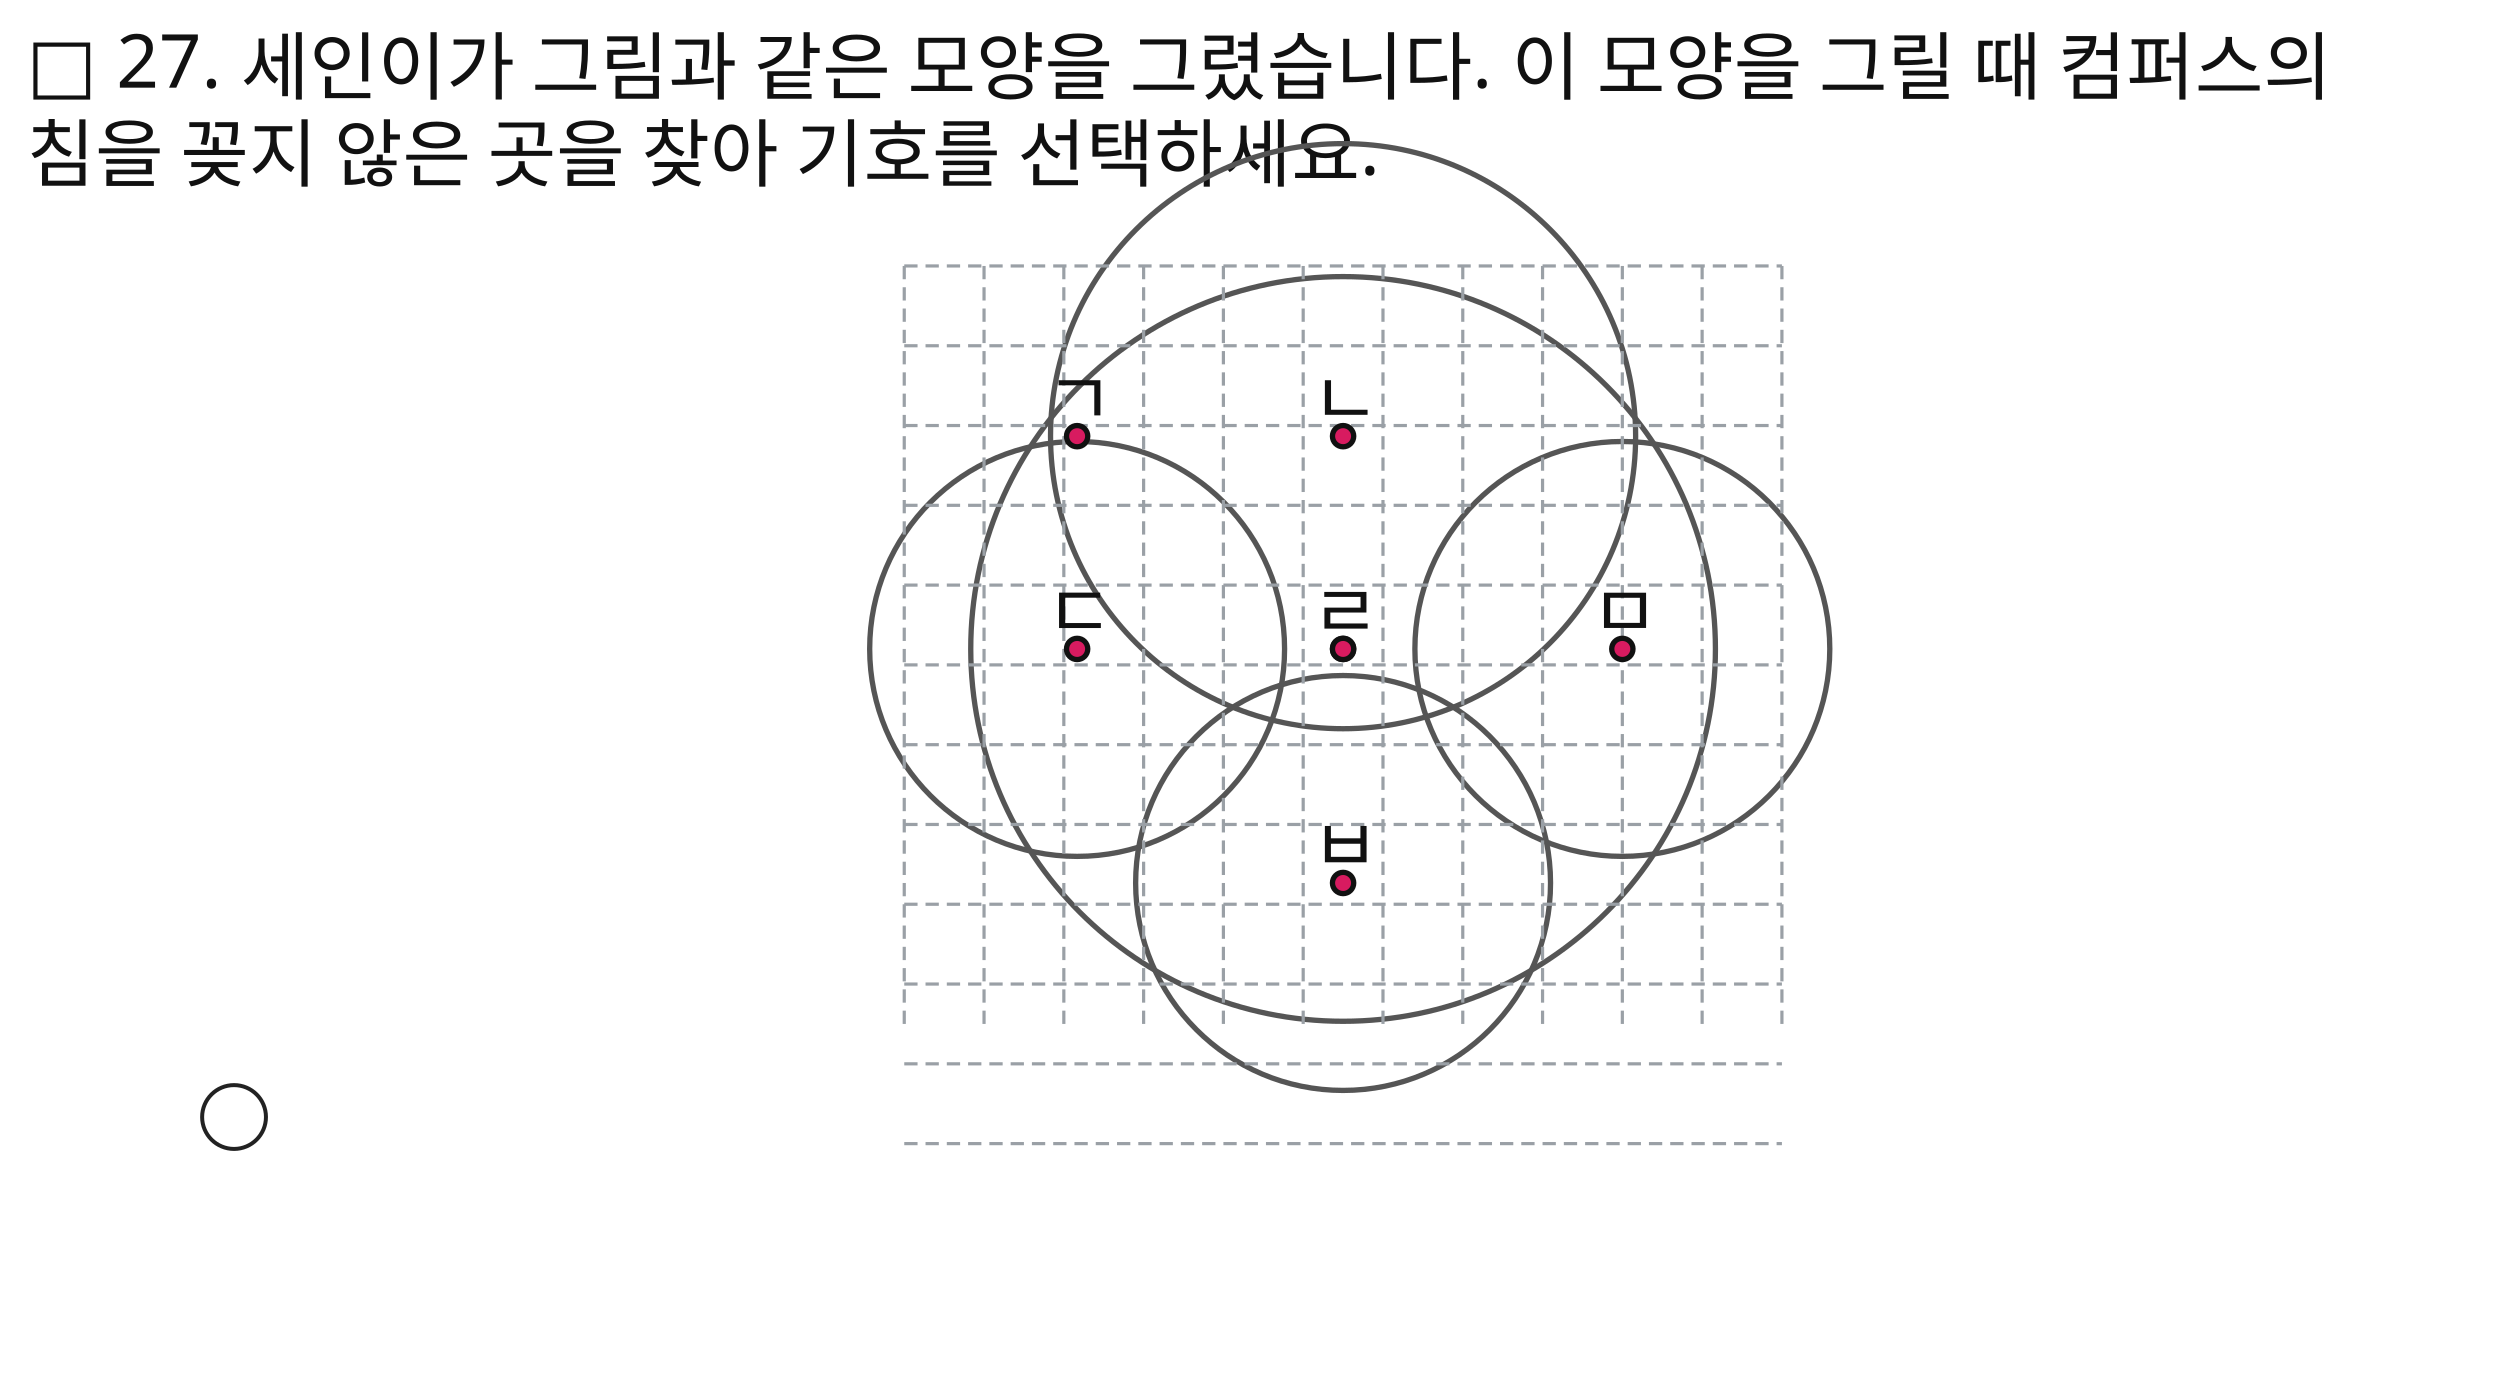
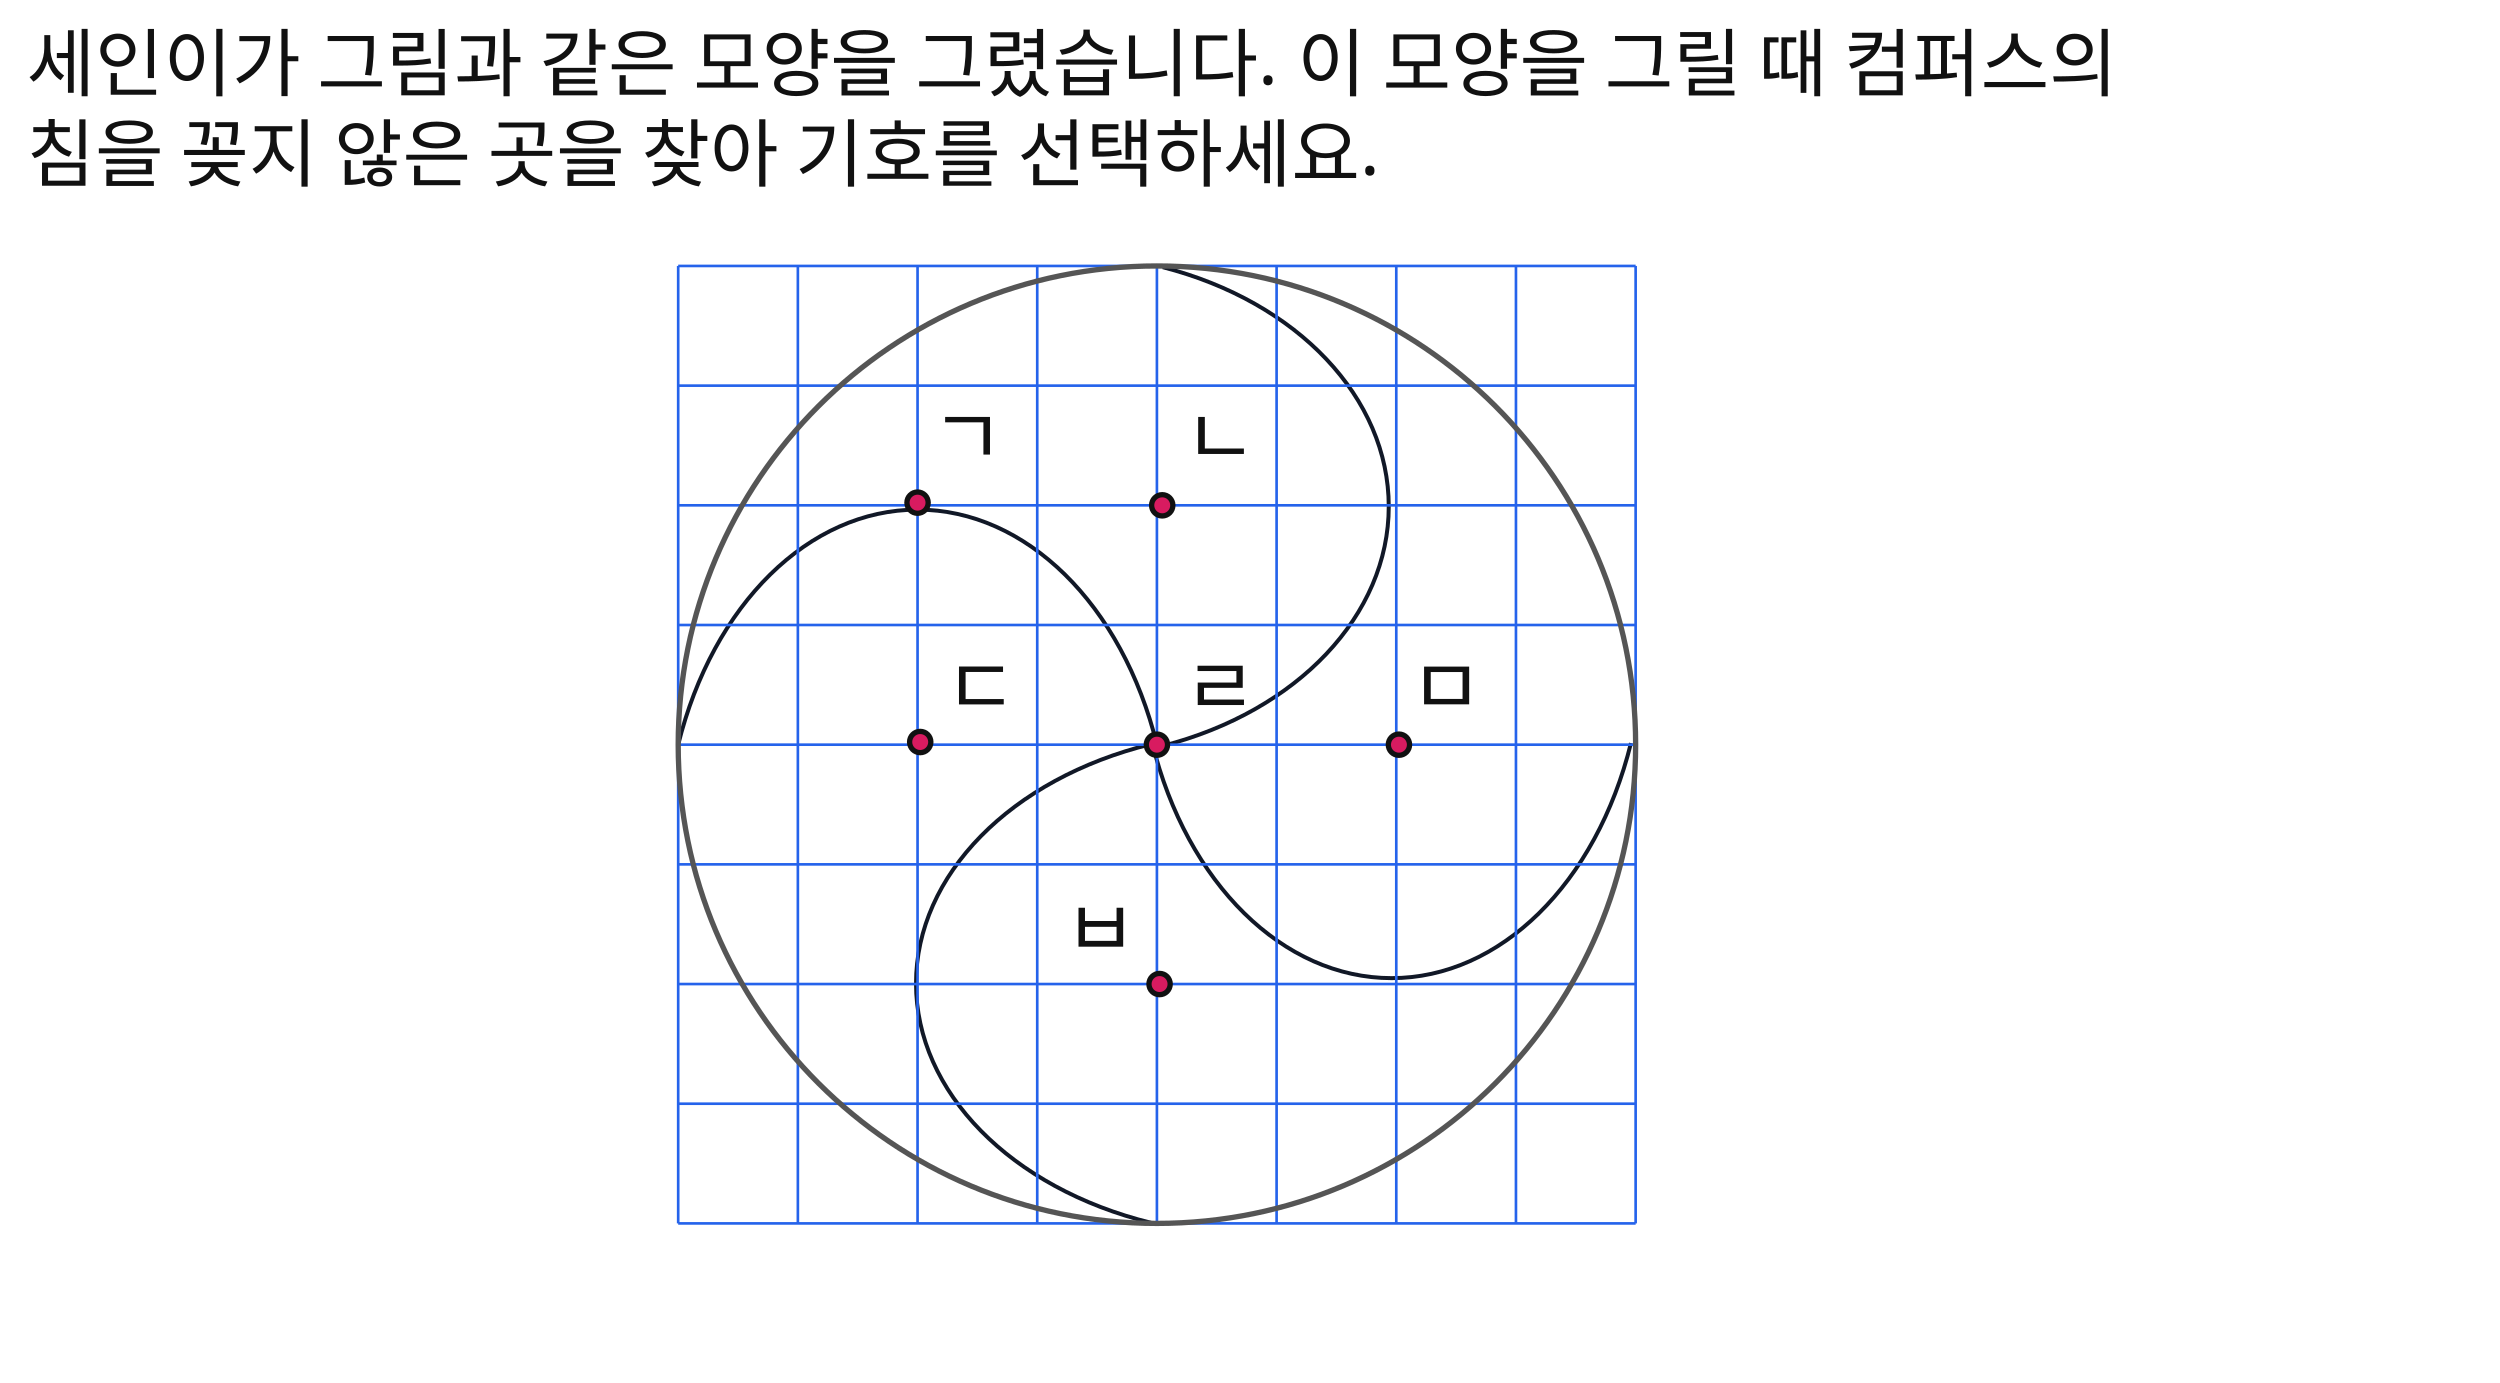
<svg xmlns="http://www.w3.org/2000/svg" width="940" height="520" viewBox="0 0 940 520">
  <rect x="0" y="0" width="940" height="520" fill="#FFFFFF" />
-   <text id="slot.q1.text" x="10" y="34" fill="#111111" font-family="Noto Sans KR, sans-serif" font-size="28">□ 27. 세인이가 그림과 같은 모양을 그렸습니다. 이 모양을 그릴 때 컴퍼스의</text>
+   <path id="slot.inserted.arc.1.path" d="M 395.544 237.96 A 95 125 0 0 1 575.544 237.96" stroke="#111827" stroke-width="1.5" fill="none" transform="rotate(90 485.12 190.03)" />
+   <path id="slot.inserted.arc.1.copy4.path" d="M 255 280 A 95 130 0 0 1 435 280" stroke="#111827" stroke-width="1.5" fill="none" />
+   <path id="slot.inserted.arc.1.copy5.path" d="M 435 375 A 95 130 0 0 1 615 375" stroke="#111827" stroke-width="1.5" fill="none" transform="rotate(180 524.12 327.2)" />
+   <path id="slot.inserted.arc.1.copy6.path" d="M 301.274 410.066 A 95 130 0 0 1 481.274 410.066" stroke="#111827" stroke-width="1.5" fill="none" transform="rotate(270 391.9 369.16)" />
+   <line id="slot.graphpaper.v0.line" x1="255" y1="100" x2="255" y2="460" stroke="#2563eb" stroke-width="1" />
+   <line id="slot.graphpaper.v1.line" x1="300" y1="100" x2="300" y2="460" stroke="#2563eb" stroke-width="1" />
+   <line id="slot.graphpaper.v2.line" x1="345" y1="100" x2="345" y2="460" stroke="#2563eb" stroke-width="1" />
+   <line id="slot.graphpaper.v3.line" x1="390" y1="100" x2="390" y2="460" stroke="#2563eb" stroke-width="1" />
+   <line id="slot.graphpaper.v4.line" x1="435" y1="100" x2="435" y2="460" stroke="#2563eb" stroke-width="1" />
+   <line id="slot.graphpaper.v5.line" x1="480" y1="100" x2="480" y2="460" stroke="#2563eb" stroke-width="1" />
+   <line id="slot.graphpaper.v6.line" x1="525" y1="100" x2="525" y2="460" stroke="#2563eb" stroke-width="1" />
+   <line id="slot.graphpaper.v7.line" x1="570" y1="100" x2="570" y2="460" stroke="#2563eb" stroke-width="1" />
+   <line id="slot.graphpaper.v8.line" x1="615" y1="100" x2="615" y2="460" stroke="#2563eb" stroke-width="1" />
+   <line id="slot.graphpaper.h0.line" x1="255" y1="100" x2="615" y2="100" stroke="#2563eb" stroke-width="1" />
+   <line id="slot.graphpaper.h1.line" x1="255" y1="145" x2="615" y2="145" stroke="#2563eb" stroke-width="1" />
+   <line id="slot.graphpaper.h2.line" x1="255" y1="190" x2="615" y2="190" stroke="#2563eb" stroke-width="1" />
+   <line id="slot.graphpaper.h3.line" x1="255" y1="235" x2="615" y2="235" stroke="#2563eb" stroke-width="1" />
+   <line id="slot.graphpaper.h4.line" x1="255" y1="280" x2="615" y2="280" stroke="#2563eb" stroke-width="1" />
+   <line id="slot.graphpaper.h5.line" x1="255" y1="325" x2="615" y2="325" stroke="#2563eb" stroke-width="1" />
+   <line id="slot.graphpaper.h6.line" x1="255" y1="370" x2="615" y2="370" stroke="#2563eb" stroke-width="1" />
+   <line id="slot.graphpaper.h7.line" x1="255" y1="415" x2="615" y2="415" stroke="#2563eb" stroke-width="1" />
+   <line id="slot.graphpaper.h8.line" x1="255" y1="460" x2="615" y2="460" stroke="#2563eb" stroke-width="1" />
+   <text id="slot.q1.text" x="10" y="34" fill="#111111" font-family="Noto Sans KR, sans-serif" font-size="28">세인이가 그림과 같은 모양을 그렸습니다. 이 모양을 그릴 때 컴퍼스의</text>
  <text id="slot.q2.text" x="10" y="68" fill="#111111" font-family="Noto Sans KR, sans-serif" font-size="28">    침을 꽂지 않은 곳을 찾아 기호를 선택하세요.</text>
-   <circle id="slot.circle.outer.circle" cx="505" cy="244" r="140" stroke="#555555" stroke-width="2" fill="none" />
-   <circle id="slot.circle.top.circle" cx="505" cy="164" r="110" stroke="#555555" stroke-width="2" fill="none" />
-   <circle id="slot.circle.left.circle" cx="405" cy="244" r="78" stroke="#555555" stroke-width="2" fill="none" />
-   <circle id="slot.circle.right.circle" cx="610" cy="244" r="78" stroke="#555555" stroke-width="2" fill="none" />
-   <circle id="slot.circle.bottom.circle" cx="505" cy="332" r="78" stroke="#555555" stroke-width="2" fill="none" />
-   <line id="slot.grid.v1.line" x1="340" y1="100" x2="340" y2="386" stroke="#9AA0A6" stroke-width="1.2" stroke-dasharray="5 3" />
-   <line id="slot.grid.v2.line" x1="370" y1="100" x2="370" y2="386" stroke="#9AA0A6" stroke-width="1.2" stroke-dasharray="5 3" />
-   <line id="slot.grid.v3.line" x1="400" y1="100" x2="400" y2="386" stroke="#9AA0A6" stroke-width="1.2" stroke-dasharray="5 3" />
-   <line id="slot.grid.v4.line" x1="430" y1="100" x2="430" y2="386" stroke="#9AA0A6" stroke-width="1.2" stroke-dasharray="5 3" />
-   <line id="slot.grid.v5.line" x1="460" y1="100" x2="460" y2="386" stroke="#9AA0A6" stroke-width="1.2" stroke-dasharray="5 3" />
-   <line id="slot.grid.v6.line" x1="490" y1="100" x2="490" y2="386" stroke="#9AA0A6" stroke-width="1.2" stroke-dasharray="5 3" />
-   <line id="slot.grid.v7.line" x1="520" y1="100" x2="520" y2="386" stroke="#9AA0A6" stroke-width="1.2" stroke-dasharray="5 3" />
-   <line id="slot.grid.v8.line" x1="550" y1="100" x2="550" y2="386" stroke="#9AA0A6" stroke-width="1.2" stroke-dasharray="5 3" />
-   <line id="slot.grid.v9.line" x1="580" y1="100" x2="580" y2="386" stroke="#9AA0A6" stroke-width="1.2" stroke-dasharray="5 3" />
-   <line id="slot.grid.v10.line" x1="610" y1="100" x2="610" y2="386" stroke="#9AA0A6" stroke-width="1.2" stroke-dasharray="5 3" />
-   <line id="slot.grid.v11.line" x1="640" y1="100" x2="640" y2="386" stroke="#9AA0A6" stroke-width="1.2" stroke-dasharray="5 3" />
-   <line id="slot.grid.v12.line" x1="670" y1="100" x2="670" y2="386" stroke="#9AA0A6" stroke-width="1.2" stroke-dasharray="5 3" />
-   <line id="slot.grid.h1.line" x1="340" y1="100" x2="670" y2="100" stroke="#9AA0A6" stroke-width="1.2" stroke-dasharray="5 3" />
-   <line id="slot.grid.h2.line" x1="340" y1="130" x2="670" y2="130" stroke="#9AA0A6" stroke-width="1.2" stroke-dasharray="5 3" />
-   <line id="slot.grid.h3.line" x1="340" y1="160" x2="670" y2="160" stroke="#9AA0A6" stroke-width="1.2" stroke-dasharray="5 3" />
-   <line id="slot.grid.h4.line" x1="340" y1="190" x2="670" y2="190" stroke="#9AA0A6" stroke-width="1.2" stroke-dasharray="5 3" />
-   <line id="slot.grid.h5.line" x1="340" y1="220" x2="670" y2="220" stroke="#9AA0A6" stroke-width="1.2" stroke-dasharray="5 3" />
-   <line id="slot.grid.h6.line" x1="340" y1="250" x2="670" y2="250" stroke="#9AA0A6" stroke-width="1.2" stroke-dasharray="5 3" />
-   <line id="slot.grid.h7.line" x1="340" y1="280" x2="670" y2="280" stroke="#9AA0A6" stroke-width="1.2" stroke-dasharray="5 3" />
-   <line id="slot.grid.h8.line" x1="340" y1="310" x2="670" y2="310" stroke="#9AA0A6" stroke-width="1.2" stroke-dasharray="5 3" />
-   <line id="slot.grid.h9.line" x1="340" y1="340" x2="670" y2="340" stroke="#9AA0A6" stroke-width="1.2" stroke-dasharray="5 3" />
-   <line id="slot.grid.h10.line" x1="340" y1="370" x2="670" y2="370" stroke="#9AA0A6" stroke-width="1.2" stroke-dasharray="5 3" />
-   <line id="slot.grid.h11.line" x1="340" y1="400" x2="670" y2="400" stroke="#9AA0A6" stroke-width="1.2" stroke-dasharray="5 3" />
-   <line id="slot.grid.h12.line" x1="340" y1="430" x2="670" y2="430" stroke="#9AA0A6" stroke-width="1.2" stroke-dasharray="5 3" />
-   <circle id="slot.circle.center.circle" cx="505" cy="244" r="4" stroke="#111111" stroke-width="2" fill="#d81b60" />
-   <circle id="slot.pt.a.circle" cx="405" cy="164" r="4" stroke="#111111" stroke-width="2" fill="#d81b60" />
-   <circle id="slot.pt.b.circle" cx="505" cy="164" r="4" stroke="#111111" stroke-width="2" fill="#d81b60" />
-   <circle id="slot.pt.c.circle" cx="405" cy="244" r="4" stroke="#111111" stroke-width="2" fill="#d81b60" />
-   <circle id="slot.pt.d.circle" cx="505" cy="244" r="4" stroke="#111111" stroke-width="2" fill="#d81b60" />
-   <circle id="slot.pt.e.circle" cx="610" cy="244" r="4" stroke="#111111" stroke-width="2" fill="#d81b60" />
-   <circle id="slot.pt.f.circle" cx="505" cy="332" r="4" stroke="#111111" stroke-width="2" fill="#d81b60" />
-   <text id="slot.lb.a.text" x="393" y="160" fill="#111111" font-family="Noto Sans KR, sans-serif" font-size="28">ㄱ</text>
-   <text id="slot.lb.b.text" x="493" y="160" fill="#111111" font-family="Noto Sans KR, sans-serif" font-size="28">ㄴ</text>
-   <text id="slot.lb.c.text" x="393" y="240" fill="#111111" font-family="Noto Sans KR, sans-serif" font-size="28">ㄷ</text>
-   <text id="slot.lb.d.text" x="493" y="240" fill="#111111" font-family="Noto Sans KR, sans-serif" font-size="28">ㄹ</text>
-   <text id="slot.lb.e.text" x="598" y="240" fill="#111111" font-family="Noto Sans KR, sans-serif" font-size="28">ㅁ</text>
-   <text id="slot.lb.f.text" x="493" y="328" fill="#111111" font-family="Noto Sans KR, sans-serif" font-size="28">ㅂ</text>
-   <circle id="slot.a2.circle" cx="88" cy="420" r="12" stroke="#222222" stroke-width="1.5" fill="none" />
+   <circle id="slot.circle.outer.circle" cx="435" cy="280" r="180" stroke="#555555" stroke-width="2" fill="none" />
+   <circle id="slot.pt.a.circle" cx="345" cy="189" r="4" stroke="#111111" stroke-width="2" fill="#d81b60" />
+   <circle id="slot.pt.b.circle" cx="437" cy="190" r="4" stroke="#111111" stroke-width="2" fill="#d81b60" />
+   <circle id="slot.pt.c.circle" cx="346" cy="279" r="4" stroke="#111111" stroke-width="2" fill="#d81b60" />
+   <circle id="slot.pt.d.circle" cx="526" cy="280" r="4" stroke="#111111" stroke-width="2" fill="#d81b60" />
+   <circle id="slot.pt.e.circle" cx="435" cy="280" r="4" stroke="#111111" stroke-width="2" fill="#d81b60" />
+   <circle id="slot.pt.f.circle" cx="436" cy="370" r="4" stroke="#111111" stroke-width="2" fill="#d81b60" />
+   <text id="slot.lb.a.text" x="350" y="175" fill="#111111" font-family="Noto Sans KR, sans-serif" font-size="30">ㄱ</text>
+   <text id="slot.lb.b.text" x="445" y="175" fill="#111111" font-family="Noto Sans KR, sans-serif" font-size="30">ㄴ</text>
+   <text id="slot.lb.c.text" x="355" y="269" fill="#111111" font-family="Noto Sans KR, sans-serif" font-size="30">ㄷ</text>
+   <text id="slot.lb.d.text" x="445" y="269" fill="#111111" font-family="Noto Sans KR, sans-serif" font-size="30">ㄹ</text>
+   <text id="slot.lb.e.text" x="530" y="269" fill="#111111" font-family="Noto Sans KR, sans-serif" font-size="30">ㅁ</text>
+   <text id="slot.lb.f.text" x="400" y="360" fill="#111111" font-family="Noto Sans KR, sans-serif" font-size="30">ㅂ</text>
</svg>
